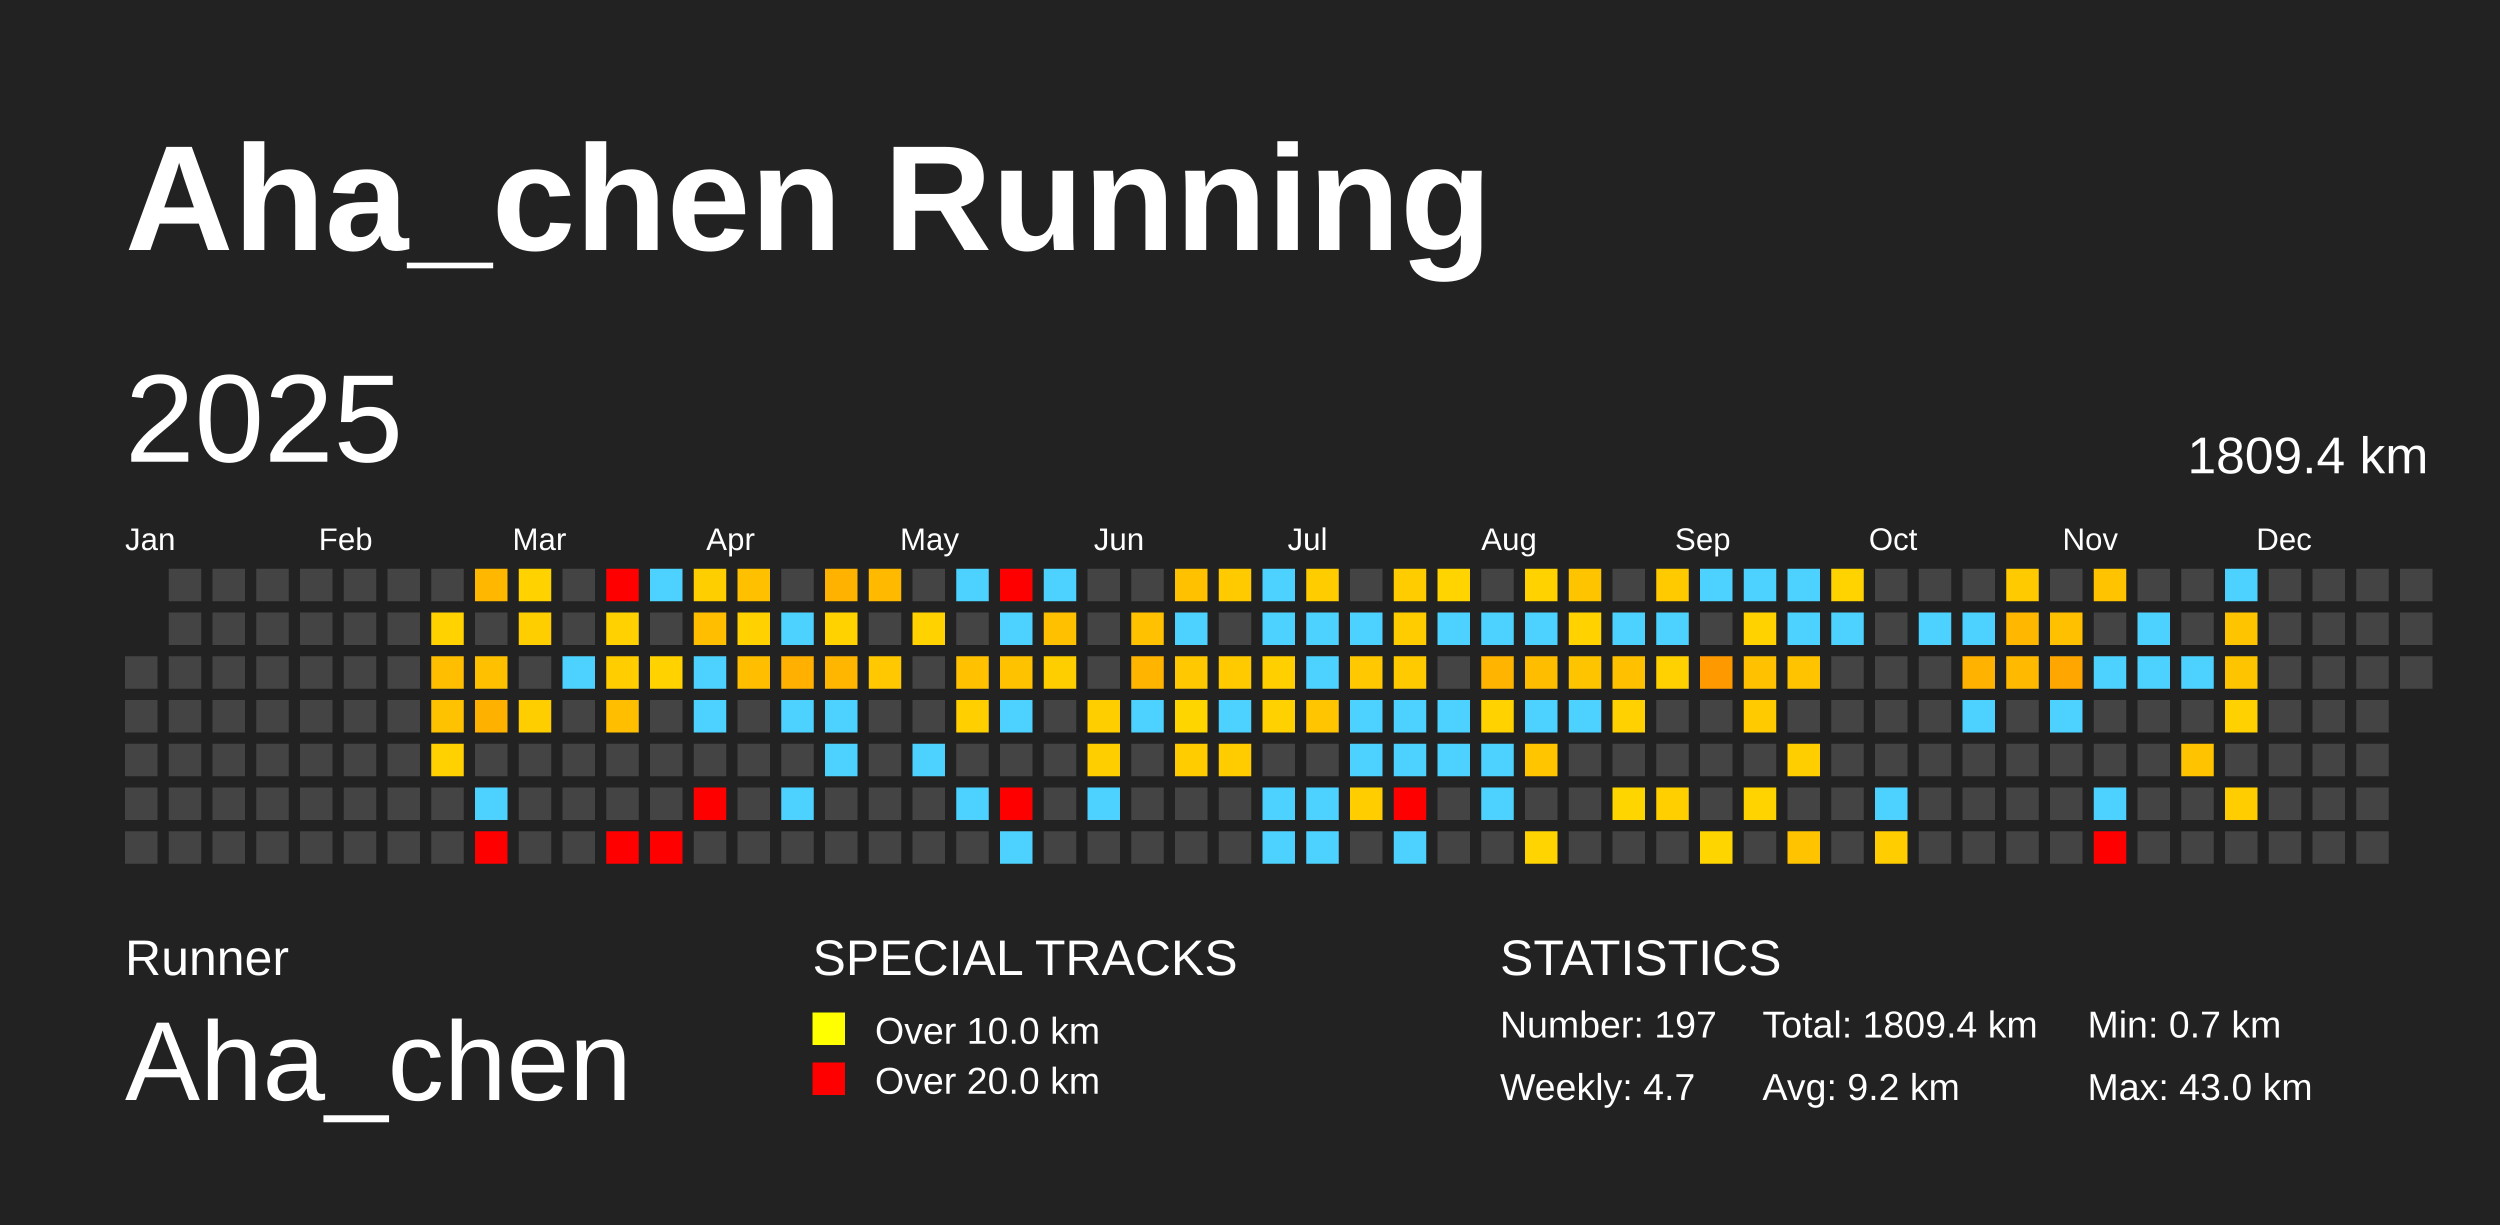
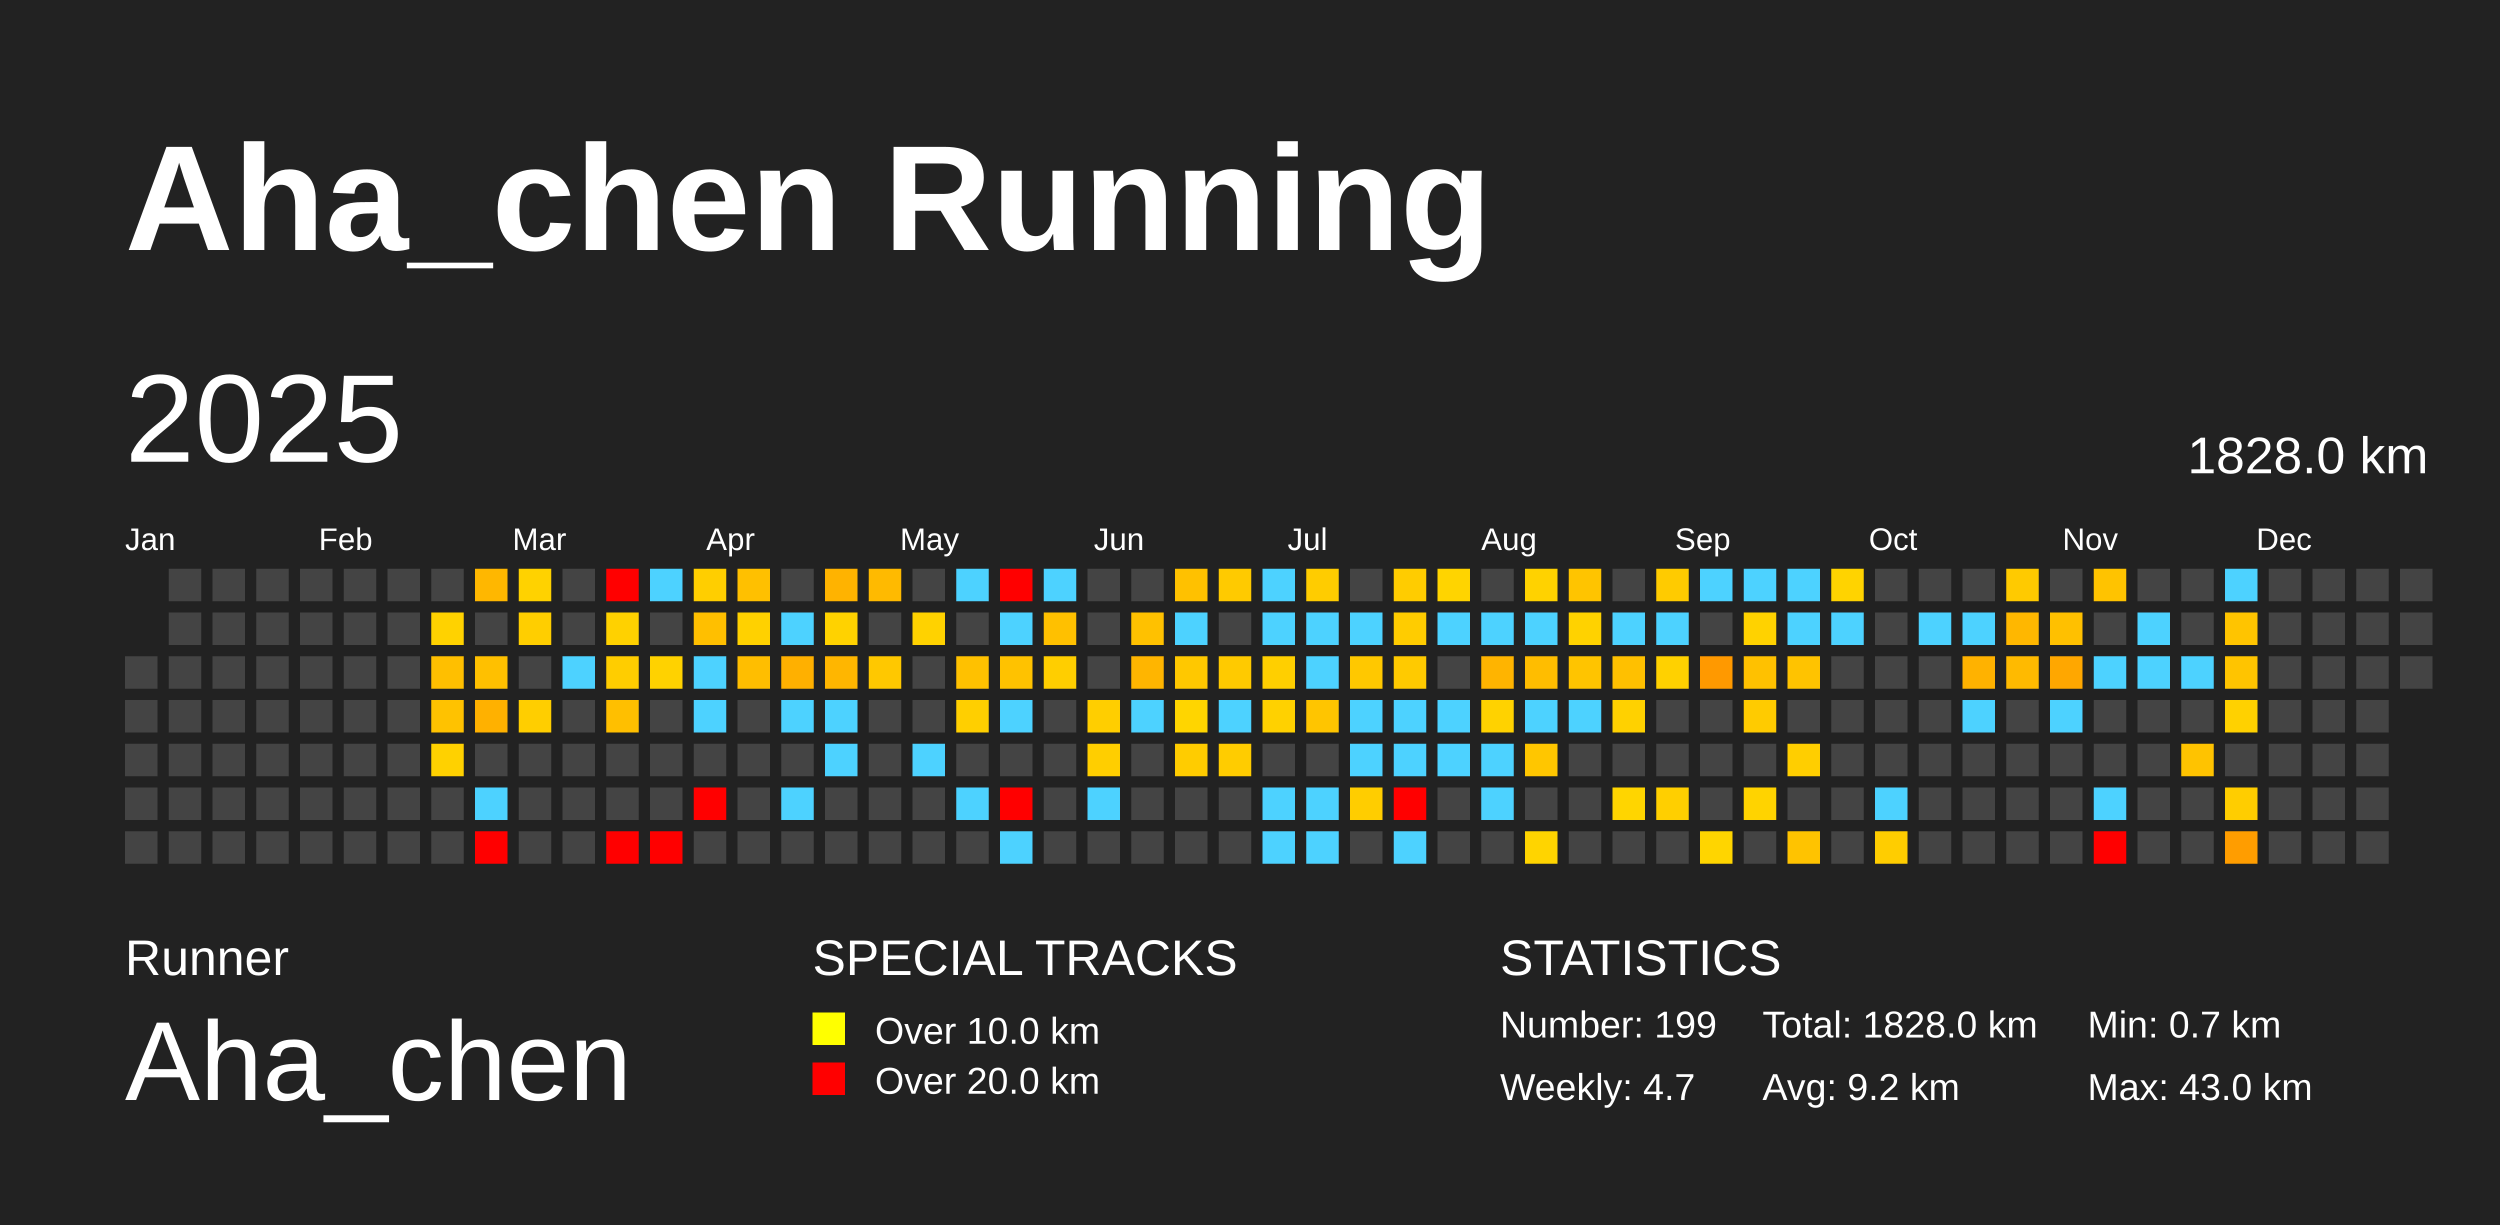
<svg xmlns="http://www.w3.org/2000/svg" baseProfile="full" height="98mm" version="1.1" viewBox="0,0,200,98" width="200mm">
  <defs />
  <rect fill="#222222" height="98" width="200" x="0" y="0" />
  <text fill="#FFFFFF" style="font-size:12px; font-family:Arial; font-weight:bold;" x="10" y="20">Aha_chen Running</text>
  <text fill="#FFFFFF" style="font-size:4px; font-family:Arial" x="10" y="78">Runner</text>
  <text fill="#FFFFFF" style="font-size:9px; font-family:Arial" x="10" y="88">Aha_chen</text>
  <text fill="#FFFFFF" style="font-size:4px; font-family:Arial" x="65" y="78">SPECIAL TRACKS</text>
  <rect fill="yellow" height="2.6" width="2.6" x="65" y="81" />
  <text fill="#FFFFFF" style="font-size:3px; font-family:Arial" x="70" y="83.5">Over 10.0 km</text>
  <rect fill="red" height="2.6" width="2.6" x="65" y="85" />
  <text fill="#FFFFFF" style="font-size:3px; font-family:Arial" x="70" y="87.5">Over 20.0 km</text>
  <text fill="#FFFFFF" style="font-size:4px; font-family:Arial" x="120" y="78">STATISTICS</text>
-   <text fill="#FFFFFF" style="font-size:3px; font-family:Arial" x="120" y="83">Number: 197</text>
+   <text fill="#FFFFFF" style="font-size:3px; font-family:Arial" x="120" y="83">Number: 199</text>
  <text fill="#FFFFFF" style="font-size:3px; font-family:Arial" x="120" y="88">Weekly: 4.7</text>
-   <text fill="#FFFFFF" style="font-size:3px; font-family:Arial" x="141" y="83">Total: 1809.4 km</text>
+   <text fill="#FFFFFF" style="font-size:3px; font-family:Arial" x="141" y="83">Total: 1828.0 km</text>
  <text fill="#FFFFFF" style="font-size:3px; font-family:Arial" x="141" y="88">Avg: 9.2 km</text>
  <text fill="#FFFFFF" style="font-size:3px; font-family:Arial" x="167" y="83">Min: 0.7 km</text>
  <text fill="#FFFFFF" style="font-size:3px; font-family:Arial" x="167" y="88">Max: 43.0 km</text>
  <text dominant-baseline="hanging" fill="#FFFFFF" style="font-size:10.0px; font-family:Arial;" x="10" y="30">2025</text>
-   <text dominant-baseline="hanging" fill="#FFFFFF" style="font-size:4.125px; font-family:Arial;" x="175" y="35">1809.4 km</text>
+   <text dominant-baseline="hanging" fill="#FFFFFF" style="font-size:4.125px; font-family:Arial;" x="175" y="35">1828.0 km</text>
  <text fill="#FFFFFF" style="font-size:2.5px; font-family:Arial" x="10.0" y="44">Jan</text>
  <text fill="#FFFFFF" style="font-size:2.5px; font-family:Arial" x="25.5" y="44">Feb</text>
  <text fill="#FFFFFF" style="font-size:2.5px; font-family:Arial" x="41.0" y="44">Mar</text>
  <text fill="#FFFFFF" style="font-size:2.5px; font-family:Arial" x="56.5" y="44">Apr</text>
  <text fill="#FFFFFF" style="font-size:2.5px; font-family:Arial" x="72.0" y="44">May</text>
  <text fill="#FFFFFF" style="font-size:2.5px; font-family:Arial" x="87.5" y="44">Jun</text>
  <text fill="#FFFFFF" style="font-size:2.5px; font-family:Arial" x="103.0" y="44">Jul</text>
  <text fill="#FFFFFF" style="font-size:2.5px; font-family:Arial" x="118.5" y="44">Aug</text>
  <text fill="#FFFFFF" style="font-size:2.5px; font-family:Arial" x="134.0" y="44">Sep</text>
  <text fill="#FFFFFF" style="font-size:2.5px; font-family:Arial" x="149.5" y="44">Oct</text>
  <text fill="#FFFFFF" style="font-size:2.5px; font-family:Arial" x="165.0" y="44">Nov</text>
  <text fill="#FFFFFF" style="font-size:2.5px; font-family:Arial" x="180.5" y="44">Dec</text>
  <rect fill="#444444" height="2.6" width="2.6" x="10.0" y="52.5" />
  <rect fill="#444444" height="2.6" width="2.6" x="10.0" y="56.0" />
  <rect fill="#444444" height="2.6" width="2.6" x="10.0" y="59.5" />
  <rect fill="#444444" height="2.6" width="2.6" x="10.0" y="63.0" />
  <rect fill="#444444" height="2.6" width="2.6" x="10.0" y="66.5" />
  <rect fill="#444444" height="2.6" width="2.6" x="13.5" y="45.5" />
  <rect fill="#444444" height="2.6" width="2.6" x="13.5" y="49.0" />
  <rect fill="#444444" height="2.6" width="2.6" x="13.5" y="52.5" />
  <rect fill="#444444" height="2.6" width="2.6" x="13.5" y="56.0" />
  <rect fill="#444444" height="2.6" width="2.6" x="13.5" y="59.5" />
  <rect fill="#444444" height="2.6" width="2.6" x="13.5" y="63.0" />
  <rect fill="#444444" height="2.6" width="2.6" x="13.5" y="66.5" />
  <rect fill="#444444" height="2.6" width="2.6" x="17.0" y="45.5" />
  <rect fill="#444444" height="2.6" width="2.6" x="17.0" y="49.0" />
  <rect fill="#444444" height="2.6" width="2.6" x="17.0" y="52.5" />
  <rect fill="#444444" height="2.6" width="2.6" x="17.0" y="56.0" />
  <rect fill="#444444" height="2.6" width="2.6" x="17.0" y="59.5" />
  <rect fill="#444444" height="2.6" width="2.6" x="17.0" y="63.0" />
  <rect fill="#444444" height="2.6" width="2.6" x="17.0" y="66.5" />
  <rect fill="#444444" height="2.6" width="2.6" x="20.5" y="45.5" />
  <rect fill="#444444" height="2.6" width="2.6" x="20.5" y="49.0" />
  <rect fill="#444444" height="2.6" width="2.6" x="20.5" y="52.5" />
  <rect fill="#444444" height="2.6" width="2.6" x="20.5" y="56.0" />
  <rect fill="#444444" height="2.6" width="2.6" x="20.5" y="59.5" />
  <rect fill="#444444" height="2.6" width="2.6" x="20.5" y="63.0" />
  <rect fill="#444444" height="2.6" width="2.6" x="20.5" y="66.5" />
  <rect fill="#444444" height="2.6" width="2.6" x="24.0" y="45.5" />
  <rect fill="#444444" height="2.6" width="2.6" x="24.0" y="49.0" />
  <rect fill="#444444" height="2.6" width="2.6" x="24.0" y="52.5" />
  <rect fill="#444444" height="2.6" width="2.6" x="24.0" y="56.0" />
  <rect fill="#444444" height="2.6" width="2.6" x="24.0" y="59.5" />
  <rect fill="#444444" height="2.6" width="2.6" x="24.0" y="63.0" />
  <rect fill="#444444" height="2.6" width="2.6" x="24.0" y="66.5" />
  <rect fill="#444444" height="2.6" width="2.6" x="27.5" y="45.5" />
  <rect fill="#444444" height="2.6" width="2.6" x="27.5" y="49.0" />
  <rect fill="#444444" height="2.6" width="2.6" x="27.5" y="52.5" />
  <rect fill="#444444" height="2.6" width="2.6" x="27.5" y="56.0" />
  <rect fill="#444444" height="2.6" width="2.6" x="27.5" y="59.5" />
  <rect fill="#444444" height="2.6" width="2.6" x="27.5" y="63.0" />
  <rect fill="#444444" height="2.6" width="2.6" x="27.5" y="66.5" />
  <rect fill="#444444" height="2.6" width="2.6" x="31.0" y="45.5" />
  <rect fill="#444444" height="2.6" width="2.6" x="31.0" y="49.0" />
  <rect fill="#444444" height="2.6" width="2.6" x="31.0" y="52.5" />
  <rect fill="#444444" height="2.6" width="2.6" x="31.0" y="56.0" />
  <rect fill="#444444" height="2.6" width="2.6" x="31.0" y="59.5" />
  <rect fill="#444444" height="2.6" width="2.6" x="31.0" y="63.0" />
  <rect fill="#444444" height="2.6" width="2.6" x="31.0" y="66.5" />
  <rect fill="#444444" height="2.6" width="2.6" x="34.5" y="45.5" />
  <rect fill="#ffd200" height="2.6" width="2.6" x="34.5" y="49.0" />
  <rect fill="#ffbf00" height="2.6" width="2.6" x="34.5" y="52.5" />
  <rect fill="#ffc200" height="2.6" width="2.6" x="34.5" y="56.0" />
  <rect fill="#ffd100" height="2.6" width="2.6" x="34.5" y="59.5" />
  <rect fill="#444444" height="2.6" width="2.6" x="34.5" y="63.0" />
  <rect fill="#444444" height="2.6" width="2.6" x="34.5" y="66.5" />
  <rect fill="#ffb700" height="2.6" width="2.6" x="38.0" y="45.5" />
  <rect fill="#444444" height="2.6" width="2.6" x="38.0" y="49.0" />
  <rect fill="#ffc000" height="2.6" width="2.6" x="38.0" y="52.5" />
  <rect fill="#ffb100" height="2.6" width="2.6" x="38.0" y="56.0" />
  <rect fill="#444444" height="2.6" width="2.6" x="38.0" y="59.5" />
  <rect fill="#4dd2ff" height="2.6" width="2.6" x="38.0" y="63.0" />
  <rect fill="red" height="2.6" width="2.6" x="38.0" y="66.5" />
  <rect fill="#ffd200" height="2.6" width="2.6" x="41.5" y="45.5" />
  <rect fill="#ffce00" height="2.6" width="2.6" x="41.5" y="49.0" />
  <rect fill="#444444" height="2.6" width="2.6" x="41.5" y="52.5" />
  <rect fill="#ffce00" height="2.6" width="2.6" x="41.5" y="56.0" />
  <rect fill="#444444" height="2.6" width="2.6" x="41.5" y="59.5" />
  <rect fill="#444444" height="2.6" width="2.6" x="41.5" y="63.0" />
  <rect fill="#444444" height="2.6" width="2.6" x="41.5" y="66.5" />
  <rect fill="#444444" height="2.6" width="2.6" x="45.0" y="45.5" />
  <rect fill="#444444" height="2.6" width="2.6" x="45.0" y="49.0" />
  <rect fill="#4dd2ff" height="2.6" width="2.6" x="45.0" y="52.5" />
  <rect fill="#444444" height="2.6" width="2.6" x="45.0" y="56.0" />
  <rect fill="#444444" height="2.6" width="2.6" x="45.0" y="59.5" />
  <rect fill="#444444" height="2.6" width="2.6" x="45.0" y="63.0" />
  <rect fill="#444444" height="2.6" width="2.6" x="45.0" y="66.5" />
  <rect fill="red" height="2.6" width="2.6" x="48.5" y="45.5" />
  <rect fill="#ffd100" height="2.6" width="2.6" x="48.5" y="49.0" />
  <rect fill="#ffcd00" height="2.6" width="2.6" x="48.5" y="52.5" />
  <rect fill="#ffbf00" height="2.6" width="2.6" x="48.5" y="56.0" />
  <rect fill="#444444" height="2.6" width="2.6" x="48.5" y="59.5" />
  <rect fill="#444444" height="2.6" width="2.6" x="48.5" y="63.0" />
  <rect fill="red" height="2.6" width="2.6" x="48.5" y="66.5" />
  <rect fill="#4dd2ff" height="2.6" width="2.6" x="52.0" y="45.5" />
  <rect fill="#444444" height="2.6" width="2.6" x="52.0" y="49.0" />
  <rect fill="#ffd200" height="2.6" width="2.6" x="52.0" y="52.5" />
  <rect fill="#444444" height="2.6" width="2.6" x="52.0" y="56.0" />
  <rect fill="#444444" height="2.6" width="2.6" x="52.0" y="59.5" />
  <rect fill="#444444" height="2.6" width="2.6" x="52.0" y="63.0" />
  <rect fill="red" height="2.6" width="2.6" x="52.0" y="66.5" />
  <rect fill="#ffce00" height="2.6" width="2.6" x="55.5" y="45.5" />
  <rect fill="#ffbf00" height="2.6" width="2.6" x="55.5" y="49.0" />
  <rect fill="#4dd2ff" height="2.6" width="2.6" x="55.5" y="52.5" />
  <rect fill="#4dd2ff" height="2.6" width="2.6" x="55.5" y="56.0" />
  <rect fill="#444444" height="2.6" width="2.6" x="55.5" y="59.5" />
  <rect fill="red" height="2.6" width="2.6" x="55.5" y="63.0" />
  <rect fill="#444444" height="2.6" width="2.6" x="55.5" y="66.5" />
  <rect fill="#ffc000" height="2.6" width="2.6" x="59.0" y="45.5" />
  <rect fill="#ffd100" height="2.6" width="2.6" x="59.0" y="49.0" />
  <rect fill="#ffbe00" height="2.6" width="2.6" x="59.0" y="52.5" />
  <rect fill="#444444" height="2.6" width="2.6" x="59.0" y="56.0" />
  <rect fill="#444444" height="2.6" width="2.6" x="59.0" y="59.5" />
  <rect fill="#444444" height="2.6" width="2.6" x="59.0" y="63.0" />
  <rect fill="#444444" height="2.6" width="2.6" x="59.0" y="66.5" />
  <rect fill="#444444" height="2.6" width="2.6" x="62.5" y="45.5" />
  <rect fill="#4dd2ff" height="2.6" width="2.6" x="62.5" y="49.0" />
  <rect fill="#ffb000" height="2.6" width="2.6" x="62.5" y="52.5" />
  <rect fill="#4dd2ff" height="2.6" width="2.6" x="62.5" y="56.0" />
  <rect fill="#444444" height="2.6" width="2.6" x="62.5" y="59.5" />
  <rect fill="#4dd2ff" height="2.6" width="2.6" x="62.5" y="63.0" />
  <rect fill="#444444" height="2.6" width="2.6" x="62.5" y="66.5" />
  <rect fill="#ffb300" height="2.6" width="2.6" x="66.0" y="45.5" />
  <rect fill="#ffd200" height="2.6" width="2.6" x="66.0" y="49.0" />
  <rect fill="#ffb600" height="2.6" width="2.6" x="66.0" y="52.5" />
  <rect fill="#4dd2ff" height="2.6" width="2.6" x="66.0" y="56.0" />
  <rect fill="#4dd2ff" height="2.6" width="2.6" x="66.0" y="59.5" />
  <rect fill="#444444" height="2.6" width="2.6" x="66.0" y="63.0" />
  <rect fill="#444444" height="2.6" width="2.6" x="66.0" y="66.5" />
  <rect fill="#ffba00" height="2.6" width="2.6" x="69.5" y="45.5" />
  <rect fill="#444444" height="2.6" width="2.6" x="69.5" y="49.0" />
  <rect fill="#ffc800" height="2.6" width="2.6" x="69.5" y="52.5" />
  <rect fill="#444444" height="2.6" width="2.6" x="69.5" y="56.0" />
  <rect fill="#444444" height="2.6" width="2.6" x="69.5" y="59.5" />
  <rect fill="#444444" height="2.6" width="2.6" x="69.5" y="63.0" />
  <rect fill="#444444" height="2.6" width="2.6" x="69.5" y="66.5" />
  <rect fill="#444444" height="2.6" width="2.6" x="73.0" y="45.5" />
  <rect fill="#ffd200" height="2.6" width="2.6" x="73.0" y="49.0" />
  <rect fill="#444444" height="2.6" width="2.6" x="73.0" y="52.5" />
  <rect fill="#444444" height="2.6" width="2.6" x="73.0" y="56.0" />
  <rect fill="#4dd2ff" height="2.6" width="2.6" x="73.0" y="59.5" />
  <rect fill="#444444" height="2.6" width="2.6" x="73.0" y="63.0" />
  <rect fill="#444444" height="2.6" width="2.6" x="73.0" y="66.5" />
  <rect fill="#4dd2ff" height="2.6" width="2.6" x="76.5" y="45.5" />
  <rect fill="#444444" height="2.6" width="2.6" x="76.5" y="49.0" />
  <rect fill="#ffc100" height="2.6" width="2.6" x="76.5" y="52.5" />
  <rect fill="#ffcf00" height="2.6" width="2.6" x="76.5" y="56.0" />
  <rect fill="#444444" height="2.6" width="2.6" x="76.5" y="59.5" />
  <rect fill="#4dd2ff" height="2.6" width="2.6" x="76.5" y="63.0" />
  <rect fill="#444444" height="2.6" width="2.6" x="76.5" y="66.5" />
  <rect fill="red" height="2.6" width="2.6" x="80.0" y="45.5" />
  <rect fill="#4dd2ff" height="2.6" width="2.6" x="80.0" y="49.0" />
  <rect fill="#ffc200" height="2.6" width="2.6" x="80.0" y="52.5" />
  <rect fill="#4dd2ff" height="2.6" width="2.6" x="80.0" y="56.0" />
  <rect fill="#444444" height="2.6" width="2.6" x="80.0" y="59.5" />
  <rect fill="red" height="2.6" width="2.6" x="80.0" y="63.0" />
  <rect fill="#4dd2ff" height="2.6" width="2.6" x="80.0" y="66.5" />
  <rect fill="#4dd2ff" height="2.6" width="2.6" x="83.5" y="45.5" />
  <rect fill="#ffc000" height="2.6" width="2.6" x="83.5" y="49.0" />
  <rect fill="#ffce00" height="2.6" width="2.6" x="83.5" y="52.5" />
  <rect fill="#444444" height="2.6" width="2.6" x="83.5" y="56.0" />
  <rect fill="#444444" height="2.6" width="2.6" x="83.5" y="59.5" />
  <rect fill="#444444" height="2.6" width="2.6" x="83.5" y="63.0" />
  <rect fill="#444444" height="2.6" width="2.6" x="83.5" y="66.5" />
  <rect fill="#444444" height="2.6" width="2.6" x="87.0" y="45.5" />
  <rect fill="#444444" height="2.6" width="2.6" x="87.0" y="49.0" />
  <rect fill="#444444" height="2.6" width="2.6" x="87.0" y="52.5" />
  <rect fill="#ffce00" height="2.6" width="2.6" x="87.0" y="56.0" />
  <rect fill="#ffce00" height="2.6" width="2.6" x="87.0" y="59.5" />
  <rect fill="#4dd2ff" height="2.6" width="2.6" x="87.0" y="63.0" />
  <rect fill="#444444" height="2.6" width="2.6" x="87.0" y="66.5" />
  <rect fill="#444444" height="2.6" width="2.6" x="90.5" y="45.5" />
  <rect fill="#ffc100" height="2.6" width="2.6" x="90.5" y="49.0" />
  <rect fill="#ffb500" height="2.6" width="2.6" x="90.5" y="52.5" />
  <rect fill="#4dd2ff" height="2.6" width="2.6" x="90.5" y="56.0" />
  <rect fill="#444444" height="2.6" width="2.6" x="90.5" y="59.5" />
  <rect fill="#444444" height="2.6" width="2.6" x="90.5" y="63.0" />
  <rect fill="#444444" height="2.6" width="2.6" x="90.5" y="66.5" />
  <rect fill="#ffc100" height="2.6" width="2.6" x="94.0" y="45.5" />
  <rect fill="#4dd2ff" height="2.6" width="2.6" x="94.0" y="49.0" />
  <rect fill="#ffc800" height="2.6" width="2.6" x="94.0" y="52.5" />
  <rect fill="#ffd500" height="2.6" width="2.6" x="94.0" y="56.0" />
  <rect fill="#ffcc00" height="2.6" width="2.6" x="94.0" y="59.5" />
  <rect fill="#444444" height="2.6" width="2.6" x="94.0" y="63.0" />
  <rect fill="#444444" height="2.6" width="2.6" x="94.0" y="66.5" />
  <rect fill="#ffca00" height="2.6" width="2.6" x="97.5" y="45.5" />
  <rect fill="#444444" height="2.6" width="2.6" x="97.5" y="49.0" />
  <rect fill="#ffca00" height="2.6" width="2.6" x="97.5" y="52.5" />
  <rect fill="#4dd2ff" height="2.6" width="2.6" x="97.5" y="56.0" />
  <rect fill="#ffcc00" height="2.6" width="2.6" x="97.5" y="59.5" />
  <rect fill="#444444" height="2.6" width="2.6" x="97.5" y="63.0" />
  <rect fill="#444444" height="2.6" width="2.6" x="97.5" y="66.5" />
  <rect fill="#4dd2ff" height="2.6" width="2.6" x="101.0" y="45.5" />
  <rect fill="#4dd2ff" height="2.6" width="2.6" x="101.0" y="49.0" />
  <rect fill="#ffcf00" height="2.6" width="2.6" x="101.0" y="52.5" />
  <rect fill="#ffd100" height="2.6" width="2.6" x="101.0" y="56.0" />
  <rect fill="#444444" height="2.6" width="2.6" x="101.0" y="59.5" />
  <rect fill="#4dd2ff" height="2.6" width="2.6" x="101.0" y="63.0" />
  <rect fill="#4dd2ff" height="2.6" width="2.6" x="101.0" y="66.5" />
  <rect fill="#ffcc00" height="2.6" width="2.6" x="104.5" y="45.5" />
  <rect fill="#4dd2ff" height="2.6" width="2.6" x="104.5" y="49.0" />
  <rect fill="#4dd2ff" height="2.6" width="2.6" x="104.5" y="52.5" />
  <rect fill="#ffc500" height="2.6" width="2.6" x="104.5" y="56.0" />
  <rect fill="#444444" height="2.6" width="2.6" x="104.5" y="59.5" />
  <rect fill="#4dd2ff" height="2.6" width="2.6" x="104.5" y="63.0" />
  <rect fill="#4dd2ff" height="2.6" width="2.6" x="104.5" y="66.5" />
  <rect fill="#444444" height="2.6" width="2.6" x="108.0" y="45.5" />
  <rect fill="#4dd2ff" height="2.6" width="2.6" x="108.0" y="49.0" />
  <rect fill="#ffc800" height="2.6" width="2.6" x="108.0" y="52.5" />
  <rect fill="#4dd2ff" height="2.6" width="2.6" x="108.0" y="56.0" />
  <rect fill="#4dd2ff" height="2.6" width="2.6" x="108.0" y="59.5" />
  <rect fill="#ffcd00" height="2.6" width="2.6" x="108.0" y="63.0" />
  <rect fill="#444444" height="2.6" width="2.6" x="108.0" y="66.5" />
  <rect fill="#ffcc00" height="2.6" width="2.6" x="111.5" y="45.5" />
  <rect fill="#ffcc00" height="2.6" width="2.6" x="111.5" y="49.0" />
  <rect fill="#ffca00" height="2.6" width="2.6" x="111.5" y="52.5" />
  <rect fill="#4dd2ff" height="2.6" width="2.6" x="111.5" y="56.0" />
  <rect fill="#4dd2ff" height="2.6" width="2.6" x="111.5" y="59.5" />
  <rect fill="red" height="2.6" width="2.6" x="111.5" y="63.0" />
  <rect fill="#4dd2ff" height="2.6" width="2.6" x="111.5" y="66.5" />
  <rect fill="#ffd400" height="2.6" width="2.6" x="115.0" y="45.5" />
  <rect fill="#4dd2ff" height="2.6" width="2.6" x="115.0" y="49.0" />
  <rect fill="#444444" height="2.6" width="2.6" x="115.0" y="52.5" />
  <rect fill="#4dd2ff" height="2.6" width="2.6" x="115.0" y="56.0" />
  <rect fill="#4dd2ff" height="2.6" width="2.6" x="115.0" y="59.5" />
  <rect fill="#444444" height="2.6" width="2.6" x="115.0" y="63.0" />
  <rect fill="#444444" height="2.6" width="2.6" x="115.0" y="66.5" />
  <rect fill="#444444" height="2.6" width="2.6" x="118.5" y="45.5" />
  <rect fill="#4dd2ff" height="2.6" width="2.6" x="118.5" y="49.0" />
  <rect fill="#ffb400" height="2.6" width="2.6" x="118.5" y="52.5" />
  <rect fill="#ffd200" height="2.6" width="2.6" x="118.5" y="56.0" />
  <rect fill="#4dd2ff" height="2.6" width="2.6" x="118.5" y="59.5" />
  <rect fill="#4dd2ff" height="2.6" width="2.6" x="118.5" y="63.0" />
  <rect fill="#444444" height="2.6" width="2.6" x="118.5" y="66.5" />
  <rect fill="#ffd200" height="2.6" width="2.6" x="122.0" y="45.5" />
  <rect fill="#4dd2ff" height="2.6" width="2.6" x="122.0" y="49.0" />
  <rect fill="#ffbd00" height="2.6" width="2.6" x="122.0" y="52.5" />
  <rect fill="#4dd2ff" height="2.6" width="2.6" x="122.0" y="56.0" />
  <rect fill="#ffc600" height="2.6" width="2.6" x="122.0" y="59.5" />
  <rect fill="#444444" height="2.6" width="2.6" x="122.0" y="63.0" />
  <rect fill="#ffd400" height="2.6" width="2.6" x="122.0" y="66.5" />
  <rect fill="#ffc400" height="2.6" width="2.6" x="125.5" y="45.5" />
  <rect fill="#ffd200" height="2.6" width="2.6" x="125.5" y="49.0" />
  <rect fill="#ffc400" height="2.6" width="2.6" x="125.5" y="52.5" />
  <rect fill="#4dd2ff" height="2.6" width="2.6" x="125.5" y="56.0" />
  <rect fill="#444444" height="2.6" width="2.6" x="125.5" y="59.5" />
  <rect fill="#444444" height="2.6" width="2.6" x="125.5" y="63.0" />
  <rect fill="#444444" height="2.6" width="2.6" x="125.5" y="66.5" />
  <rect fill="#444444" height="2.6" width="2.6" x="129.0" y="45.5" />
  <rect fill="#4dd2ff" height="2.6" width="2.6" x="129.0" y="49.0" />
  <rect fill="#ffc000" height="2.6" width="2.6" x="129.0" y="52.5" />
  <rect fill="#ffd100" height="2.6" width="2.6" x="129.0" y="56.0" />
  <rect fill="#444444" height="2.6" width="2.6" x="129.0" y="59.5" />
  <rect fill="#ffd500" height="2.6" width="2.6" x="129.0" y="63.0" />
  <rect fill="#444444" height="2.6" width="2.6" x="129.0" y="66.5" />
  <rect fill="#ffcb00" height="2.6" width="2.6" x="132.5" y="45.5" />
  <rect fill="#4dd2ff" height="2.6" width="2.6" x="132.5" y="49.0" />
  <rect fill="#ffd100" height="2.6" width="2.6" x="132.5" y="52.5" />
  <rect fill="#444444" height="2.6" width="2.6" x="132.5" y="56.0" />
  <rect fill="#444444" height="2.6" width="2.6" x="132.5" y="59.5" />
  <rect fill="#ffcf00" height="2.6" width="2.6" x="132.5" y="63.0" />
  <rect fill="#444444" height="2.6" width="2.6" x="132.5" y="66.5" />
  <rect fill="#4dd2ff" height="2.6" width="2.6" x="136.0" y="45.5" />
  <rect fill="#444444" height="2.6" width="2.6" x="136.0" y="49.0" />
  <rect fill="#ff9900" height="2.6" width="2.6" x="136.0" y="52.5" />
  <rect fill="#444444" height="2.6" width="2.6" x="136.0" y="56.0" />
  <rect fill="#444444" height="2.6" width="2.6" x="136.0" y="59.5" />
  <rect fill="#444444" height="2.6" width="2.6" x="136.0" y="63.0" />
  <rect fill="#ffd500" height="2.6" width="2.6" x="136.0" y="66.5" />
  <rect fill="#4dd2ff" height="2.6" width="2.6" x="139.5" y="45.5" />
  <rect fill="#ffd200" height="2.6" width="2.6" x="139.5" y="49.0" />
  <rect fill="#ffc100" height="2.6" width="2.6" x="139.5" y="52.5" />
  <rect fill="#ffcb00" height="2.6" width="2.6" x="139.5" y="56.0" />
  <rect fill="#444444" height="2.6" width="2.6" x="139.5" y="59.5" />
  <rect fill="#ffd300" height="2.6" width="2.6" x="139.5" y="63.0" />
  <rect fill="#444444" height="2.6" width="2.6" x="139.5" y="66.5" />
  <rect fill="#4dd2ff" height="2.6" width="2.6" x="143.0" y="45.5" />
  <rect fill="#4dd2ff" height="2.6" width="2.6" x="143.0" y="49.0" />
  <rect fill="#ffc300" height="2.6" width="2.6" x="143.0" y="52.5" />
  <rect fill="#444444" height="2.6" width="2.6" x="143.0" y="56.0" />
  <rect fill="#ffce00" height="2.6" width="2.6" x="143.0" y="59.5" />
  <rect fill="#444444" height="2.6" width="2.6" x="143.0" y="63.0" />
  <rect fill="#ffc300" height="2.6" width="2.6" x="143.0" y="66.5" />
  <rect fill="#ffd300" height="2.6" width="2.6" x="146.5" y="45.5" />
  <rect fill="#4dd2ff" height="2.6" width="2.6" x="146.5" y="49.0" />
  <rect fill="#444444" height="2.6" width="2.6" x="146.5" y="52.5" />
  <rect fill="#444444" height="2.6" width="2.6" x="146.5" y="56.0" />
  <rect fill="#444444" height="2.6" width="2.6" x="146.5" y="59.5" />
  <rect fill="#444444" height="2.6" width="2.6" x="146.5" y="63.0" />
  <rect fill="#444444" height="2.6" width="2.6" x="146.5" y="66.5" />
  <rect fill="#444444" height="2.6" width="2.6" x="150.0" y="45.5" />
  <rect fill="#444444" height="2.6" width="2.6" x="150.0" y="49.0" />
  <rect fill="#444444" height="2.6" width="2.6" x="150.0" y="52.5" />
  <rect fill="#444444" height="2.6" width="2.6" x="150.0" y="56.0" />
  <rect fill="#444444" height="2.6" width="2.6" x="150.0" y="59.5" />
  <rect fill="#4dd2ff" height="2.6" width="2.6" x="150.0" y="63.0" />
  <rect fill="#ffcd00" height="2.6" width="2.6" x="150.0" y="66.5" />
  <rect fill="#444444" height="2.6" width="2.6" x="153.5" y="45.5" />
  <rect fill="#4dd2ff" height="2.6" width="2.6" x="153.5" y="49.0" />
  <rect fill="#444444" height="2.6" width="2.6" x="153.5" y="52.5" />
  <rect fill="#444444" height="2.6" width="2.6" x="153.5" y="56.0" />
  <rect fill="#444444" height="2.6" width="2.6" x="153.5" y="59.5" />
  <rect fill="#444444" height="2.6" width="2.6" x="153.5" y="63.0" />
  <rect fill="#444444" height="2.6" width="2.6" x="153.5" y="66.5" />
  <rect fill="#444444" height="2.6" width="2.6" x="157.0" y="45.5" />
  <rect fill="#4dd2ff" height="2.6" width="2.6" x="157.0" y="49.0" />
  <rect fill="#ffb200" height="2.6" width="2.6" x="157.0" y="52.5" />
  <rect fill="#4dd2ff" height="2.6" width="2.6" x="157.0" y="56.0" />
  <rect fill="#444444" height="2.6" width="2.6" x="157.0" y="59.5" />
  <rect fill="#444444" height="2.6" width="2.6" x="157.0" y="63.0" />
  <rect fill="#444444" height="2.6" width="2.6" x="157.0" y="66.5" />
  <rect fill="#ffca00" height="2.6" width="2.6" x="160.5" y="45.5" />
  <rect fill="#ffb700" height="2.6" width="2.6" x="160.5" y="49.0" />
  <rect fill="#ffba00" height="2.6" width="2.6" x="160.5" y="52.5" />
  <rect fill="#444444" height="2.6" width="2.6" x="160.5" y="56.0" />
  <rect fill="#444444" height="2.6" width="2.6" x="160.5" y="59.5" />
  <rect fill="#444444" height="2.6" width="2.6" x="160.5" y="63.0" />
  <rect fill="#444444" height="2.6" width="2.6" x="160.5" y="66.5" />
  <rect fill="#444444" height="2.6" width="2.6" x="164.0" y="45.5" />
  <rect fill="#ffc000" height="2.6" width="2.6" x="164.0" y="49.0" />
  <rect fill="#ffa700" height="2.6" width="2.6" x="164.0" y="52.5" />
  <rect fill="#4dd2ff" height="2.6" width="2.6" x="164.0" y="56.0" />
  <rect fill="#444444" height="2.6" width="2.6" x="164.0" y="59.5" />
  <rect fill="#444444" height="2.6" width="2.6" x="164.0" y="63.0" />
  <rect fill="#444444" height="2.6" width="2.6" x="164.0" y="66.5" />
  <rect fill="#ffc300" height="2.6" width="2.6" x="167.5" y="45.5" />
  <rect fill="#444444" height="2.6" width="2.6" x="167.5" y="49.0" />
  <rect fill="#4dd2ff" height="2.6" width="2.6" x="167.5" y="52.5" />
  <rect fill="#444444" height="2.6" width="2.6" x="167.5" y="56.0" />
  <rect fill="#444444" height="2.6" width="2.6" x="167.5" y="59.5" />
  <rect fill="#4dd2ff" height="2.6" width="2.6" x="167.5" y="63.0" />
  <rect fill="red" height="2.6" width="2.6" x="167.5" y="66.5" />
  <rect fill="#444444" height="2.6" width="2.6" x="171.0" y="45.5" />
  <rect fill="#4dd2ff" height="2.6" width="2.6" x="171.0" y="49.0" />
  <rect fill="#4dd2ff" height="2.6" width="2.6" x="171.0" y="52.5" />
  <rect fill="#444444" height="2.6" width="2.6" x="171.0" y="56.0" />
  <rect fill="#444444" height="2.6" width="2.6" x="171.0" y="59.5" />
  <rect fill="#444444" height="2.6" width="2.6" x="171.0" y="63.0" />
  <rect fill="#444444" height="2.6" width="2.6" x="171.0" y="66.5" />
  <rect fill="#444444" height="2.6" width="2.6" x="174.5" y="45.5" />
  <rect fill="#444444" height="2.6" width="2.6" x="174.5" y="49.0" />
  <rect fill="#4dd2ff" height="2.6" width="2.6" x="174.5" y="52.5" />
  <rect fill="#444444" height="2.6" width="2.6" x="174.5" y="56.0" />
  <rect fill="#ffc300" height="2.6" width="2.6" x="174.5" y="59.5" />
  <rect fill="#444444" height="2.6" width="2.6" x="174.5" y="63.0" />
  <rect fill="#444444" height="2.6" width="2.6" x="174.5" y="66.5" />
  <rect fill="#4dd2ff" height="2.6" width="2.6" x="178.0" y="45.5" />
  <rect fill="#ffc400" height="2.6" width="2.6" x="178.0" y="49.0" />
  <rect fill="#ffc400" height="2.6" width="2.6" x="178.0" y="52.5" />
  <rect fill="#ffd100" height="2.6" width="2.6" x="178.0" y="56.0" />
  <rect fill="#444444" height="2.6" width="2.6" x="178.0" y="59.5" />
  <rect fill="#ffcd00" height="2.6" width="2.6" x="178.0" y="63.0" />
-   <rect fill="#444444" height="2.6" width="2.6" x="178.0" y="66.5" />
+   <rect fill="#ff9d00" height="2.6" width="2.6" x="178.0" y="66.5" />
  <rect fill="#444444" height="2.6" width="2.6" x="181.5" y="45.5" />
  <rect fill="#444444" height="2.6" width="2.6" x="181.5" y="49.0" />
  <rect fill="#444444" height="2.6" width="2.6" x="181.5" y="52.5" />
  <rect fill="#444444" height="2.6" width="2.6" x="181.5" y="56.0" />
  <rect fill="#444444" height="2.6" width="2.6" x="181.5" y="59.5" />
  <rect fill="#444444" height="2.6" width="2.6" x="181.5" y="63.0" />
  <rect fill="#444444" height="2.6" width="2.6" x="181.5" y="66.5" />
  <rect fill="#444444" height="2.6" width="2.6" x="185.0" y="45.5" />
  <rect fill="#444444" height="2.6" width="2.6" x="185.0" y="49.0" />
  <rect fill="#444444" height="2.6" width="2.6" x="185.0" y="52.5" />
  <rect fill="#444444" height="2.6" width="2.6" x="185.0" y="56.0" />
  <rect fill="#444444" height="2.6" width="2.6" x="185.0" y="59.5" />
  <rect fill="#444444" height="2.6" width="2.6" x="185.0" y="63.0" />
  <rect fill="#444444" height="2.6" width="2.6" x="185.0" y="66.5" />
  <rect fill="#444444" height="2.6" width="2.6" x="188.5" y="45.5" />
  <rect fill="#444444" height="2.6" width="2.6" x="188.5" y="49.0" />
  <rect fill="#444444" height="2.6" width="2.6" x="188.5" y="52.5" />
  <rect fill="#444444" height="2.6" width="2.6" x="188.5" y="56.0" />
  <rect fill="#444444" height="2.6" width="2.6" x="188.5" y="59.5" />
  <rect fill="#444444" height="2.6" width="2.6" x="188.5" y="63.0" />
  <rect fill="#444444" height="2.6" width="2.6" x="188.5" y="66.5" />
  <rect fill="#444444" height="2.6" width="2.6" x="192.0" y="45.5" />
  <rect fill="#444444" height="2.6" width="2.6" x="192.0" y="49.0" />
  <rect fill="#444444" height="2.6" width="2.6" x="192.0" y="52.5" />
</svg>
